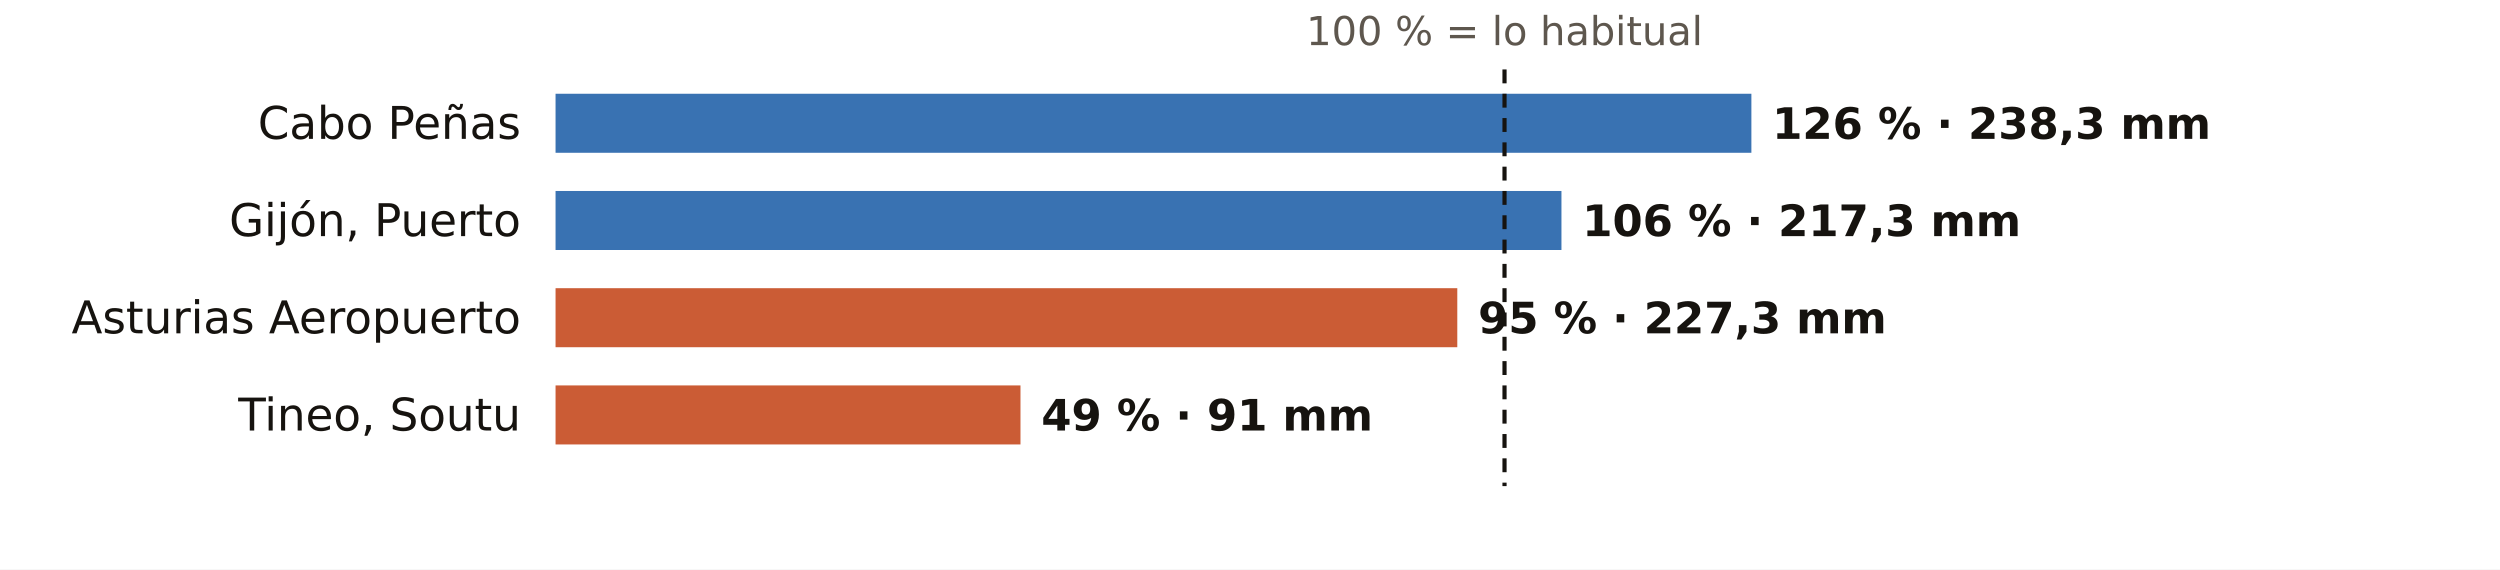
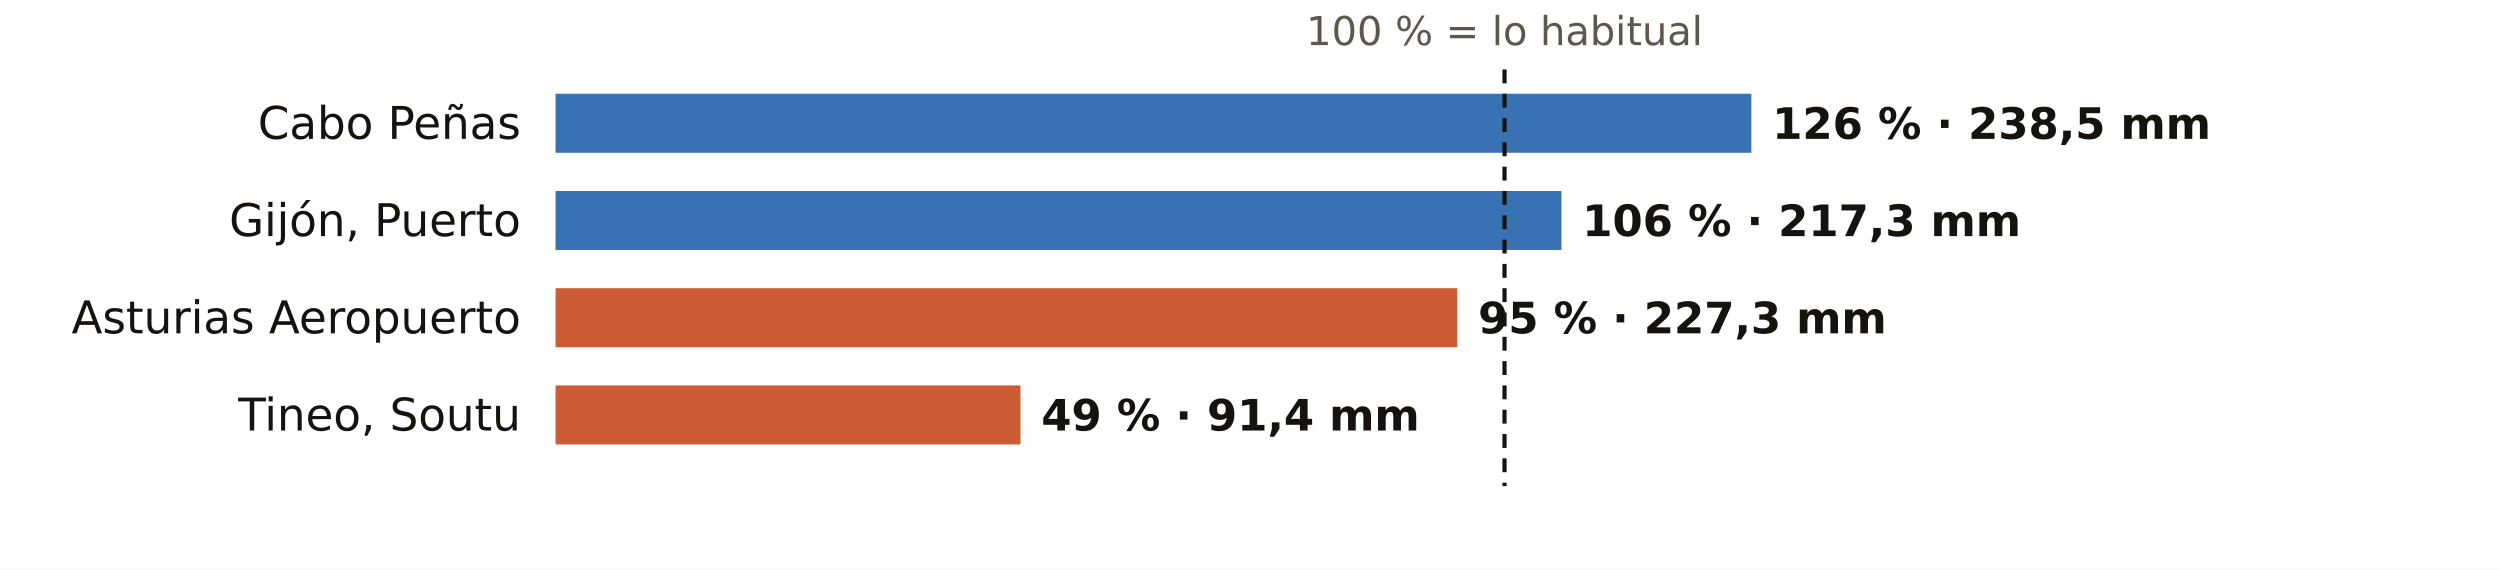
<svg xmlns="http://www.w3.org/2000/svg" viewBox="0 0 720 164" width="720" height="164" role="img" aria-label="El otoño en los pluviómetros de AEMET de Asturias: % de lo habitual">
  <rect width="720" height="164" fill="#FFFFFF" />
  <text x="433.3" y="13.0" font-size="11.5" fill="#5E574E" text-anchor="middle" font-weight="400" font-family="Public Sans, DejaVu Sans, Arial, sans-serif">100 % = lo habitual</text>
  <text x="150.0" y="40.0" font-size="13" fill="#16130F" text-anchor="end" font-weight="500" font-family="Public Sans, DejaVu Sans, Arial, sans-serif">Cabo Peñas</text>
  <rect x="160" y="27" width="344.4" height="17" fill="#1F5FA8" opacity="0.88" />
-   <text x="510.4" y="40.0" font-size="12.5" fill="#16130F" text-anchor="start" font-weight="600" font-family="Public Sans, DejaVu Sans, Arial, sans-serif">126 % · 238,3 mm</text>
+   <text x="510.4" y="40.0" font-size="12.5" fill="#16130F" text-anchor="start" font-weight="600" font-family="Public Sans, DejaVu Sans, Arial, sans-serif">126 % · 238,5 mm</text>
  <text x="150.0" y="68.0" font-size="13" fill="#16130F" text-anchor="end" font-weight="500" font-family="Public Sans, DejaVu Sans, Arial, sans-serif">Gijón, Puerto</text>
  <rect x="160" y="55" width="289.7" height="17" fill="#1F5FA8" opacity="0.88" />
  <text x="455.7" y="68.0" font-size="12.5" fill="#16130F" text-anchor="start" font-weight="600" font-family="Public Sans, DejaVu Sans, Arial, sans-serif">106 % · 217,3 mm</text>
  <text x="150.0" y="96.0" font-size="13" fill="#16130F" text-anchor="end" font-weight="500" font-family="Public Sans, DejaVu Sans, Arial, sans-serif">Asturias Aeropuerto</text>
  <rect x="160" y="83" width="259.7" height="17" fill="#C4461A" opacity="0.88" />
  <text x="425.7" y="96.0" font-size="12.5" fill="#16130F" text-anchor="start" font-weight="600" font-family="Public Sans, DejaVu Sans, Arial, sans-serif">95 % · 227,3 mm</text>
  <text x="150.0" y="124.0" font-size="13" fill="#16130F" text-anchor="end" font-weight="500" font-family="Public Sans, DejaVu Sans, Arial, sans-serif">Tineo, Soutu</text>
  <rect x="160" y="111" width="133.9" height="17" fill="#C4461A" opacity="0.88" />
-   <text x="299.9" y="124.0" font-size="12.5" fill="#16130F" text-anchor="start" font-weight="600" font-family="Public Sans, DejaVu Sans, Arial, sans-serif">49 % · 91 mm</text>
+   <text x="299.9" y="124.0" font-size="12.5" fill="#16130F" text-anchor="start" font-weight="600" font-family="Public Sans, DejaVu Sans, Arial, sans-serif">49 % · 91,4 mm</text>
  <line x1="433.3" x2="433.3" y1="20" y2="140" stroke="#16130F" stroke-width="1.2" stroke-dasharray="4 3" />
</svg>
